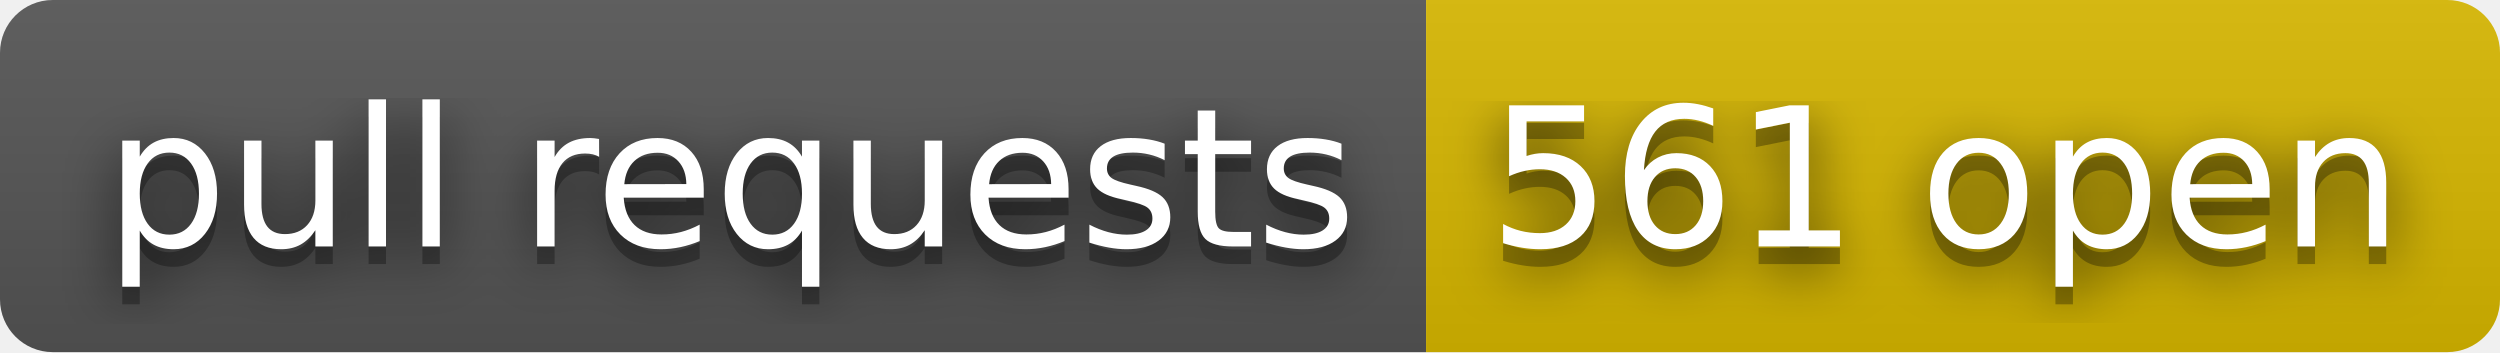
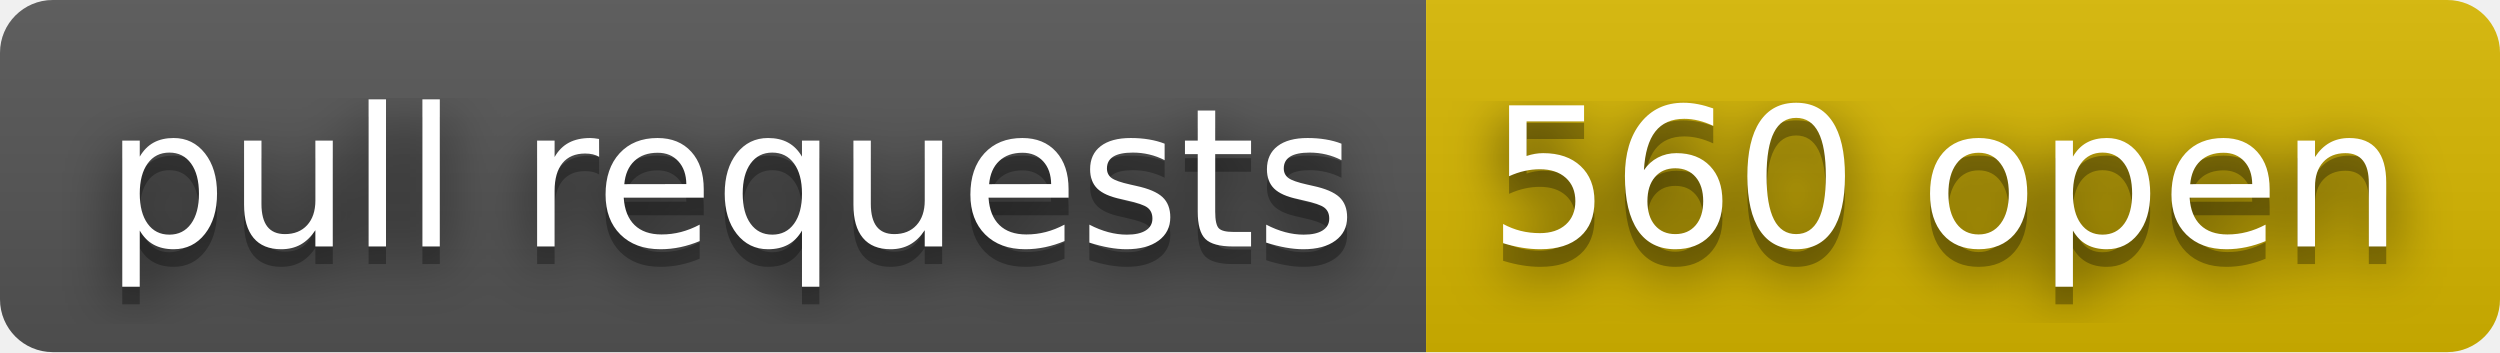
- <svg xmlns="http://www.w3.org/2000/svg" width="142" height="20" role="img" aria-label="pull requests: 561 open">
+ <svg xmlns="http://www.w3.org/2000/svg" width="142" height="20" role="img" aria-label="pull requests: 560 open">
  <filter id="blur">
    <feGaussianBlur stdDeviation="16" />
  </filter>
  <linearGradient id="s" x2="0" y2="100%">
    <stop offset="0" stop-color="#bbb" stop-opacity=".1" />
    <stop offset="1" stop-opacity=".1" />
  </linearGradient>
  <clipPath id="r">
    <rect width="142" height="20" rx="3" />
  </clipPath>
  <g clip-path="url(#r)">
    <rect width="81" height="20" fill="#555" />
    <rect x="81" width="61" height="20" fill="#d8b800" />
    <rect width="142" height="20" fill="url(#s)" />
  </g>
  <g fill="#fff" text-anchor="middle" font-family="Verdana,Geneva,DejaVu Sans,sans-serif" text-rendering="geometricPrecision" font-size="110">
    <g transform="scale(.1)">
      <g aria-hidden="true" fill="#010101">
        <text x="415" y="150" fill-opacity=".8" filter="url(#blur)" textLength="710">pull requests</text>
        <text x="415" y="150" fill-opacity=".3" textLength="710">pull requests</text>
      </g>
      <text x="415" y="140" textLength="710">pull requests</text>
    </g>
    <g transform="scale(.1)">
      <g aria-hidden="true" fill="#010101">
-         <text x="1105" y="150" fill-opacity=".8" filter="url(#blur)" textLength="510">561 open</text>
-         <text x="1105" y="150" fill-opacity=".3" textLength="510">561 open</text>
+         <text x="1105" y="150" fill-opacity=".8" filter="url(#blur)" textLength="510">560 open</text>
+         <text x="1105" y="150" fill-opacity=".3" textLength="510">560 open</text>
      </g>
-       <text x="1105" y="140" textLength="510">561 open</text>
+       <text x="1105" y="140" textLength="510">560 open</text>
    </g>
  </g>
</svg>
